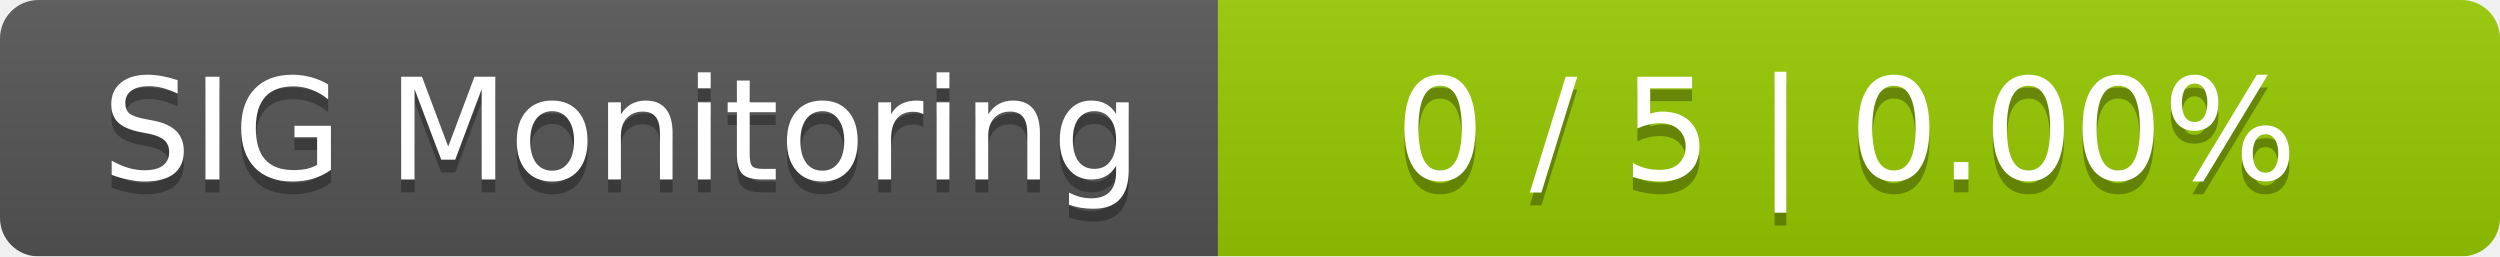
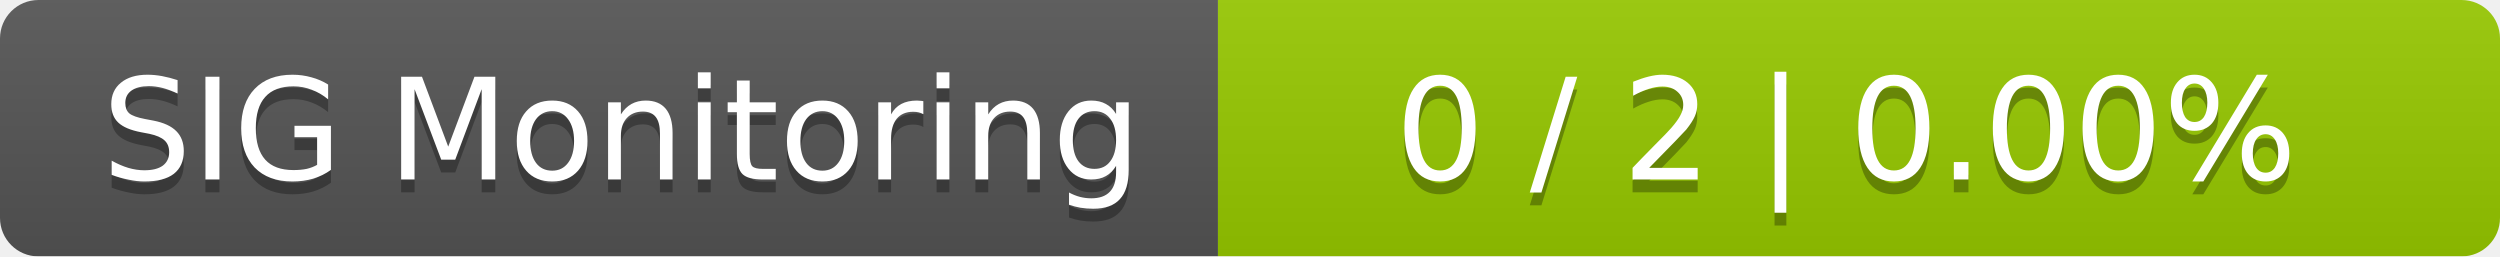
<svg xmlns="http://www.w3.org/2000/svg" width="195" height="20">
  <linearGradient id="smooth" x2="0" y2="100%">
    <stop offset="0" stop-color="#bbb" stop-opacity=".1" />
    <stop offset="1" stop-opacity=".1" />
  </linearGradient>
  <mask id="round">
    <rect width="195" height="20" rx="3" fill="#fff" />
  </mask>
  <g mask="url(#round)">
    <rect width="95" height="20" fill="#555" />
    <rect x="95" width="100" height="20" fill="#97ca00" />
    <rect width="195" height="20" fill="url(#smooth)" />
  </g>
  <g fill="#fff" text-anchor="middle" font-family="DejaVu Sans,Verdana,Geneva,sans-serif" font-size="11">
    <text x="48.5" y="15" fill="#010101" fill-opacity=".3">SIG Monitoring</text>
    <text x="48.5" y="14">SIG Monitoring</text>
-     <text x="144" y="15" fill="#010101" fill-opacity=".3">0 / 5    |    0.00%</text>
-     <text x="144" y="14">0 / 5    |    0.00%</text>
+     <text x="144" y="15" fill="#010101" fill-opacity=".3">0 / 2    |    0.00%</text>
+     <text x="144" y="14">0 / 2    |    0.00%</text>
  </g>
</svg>
